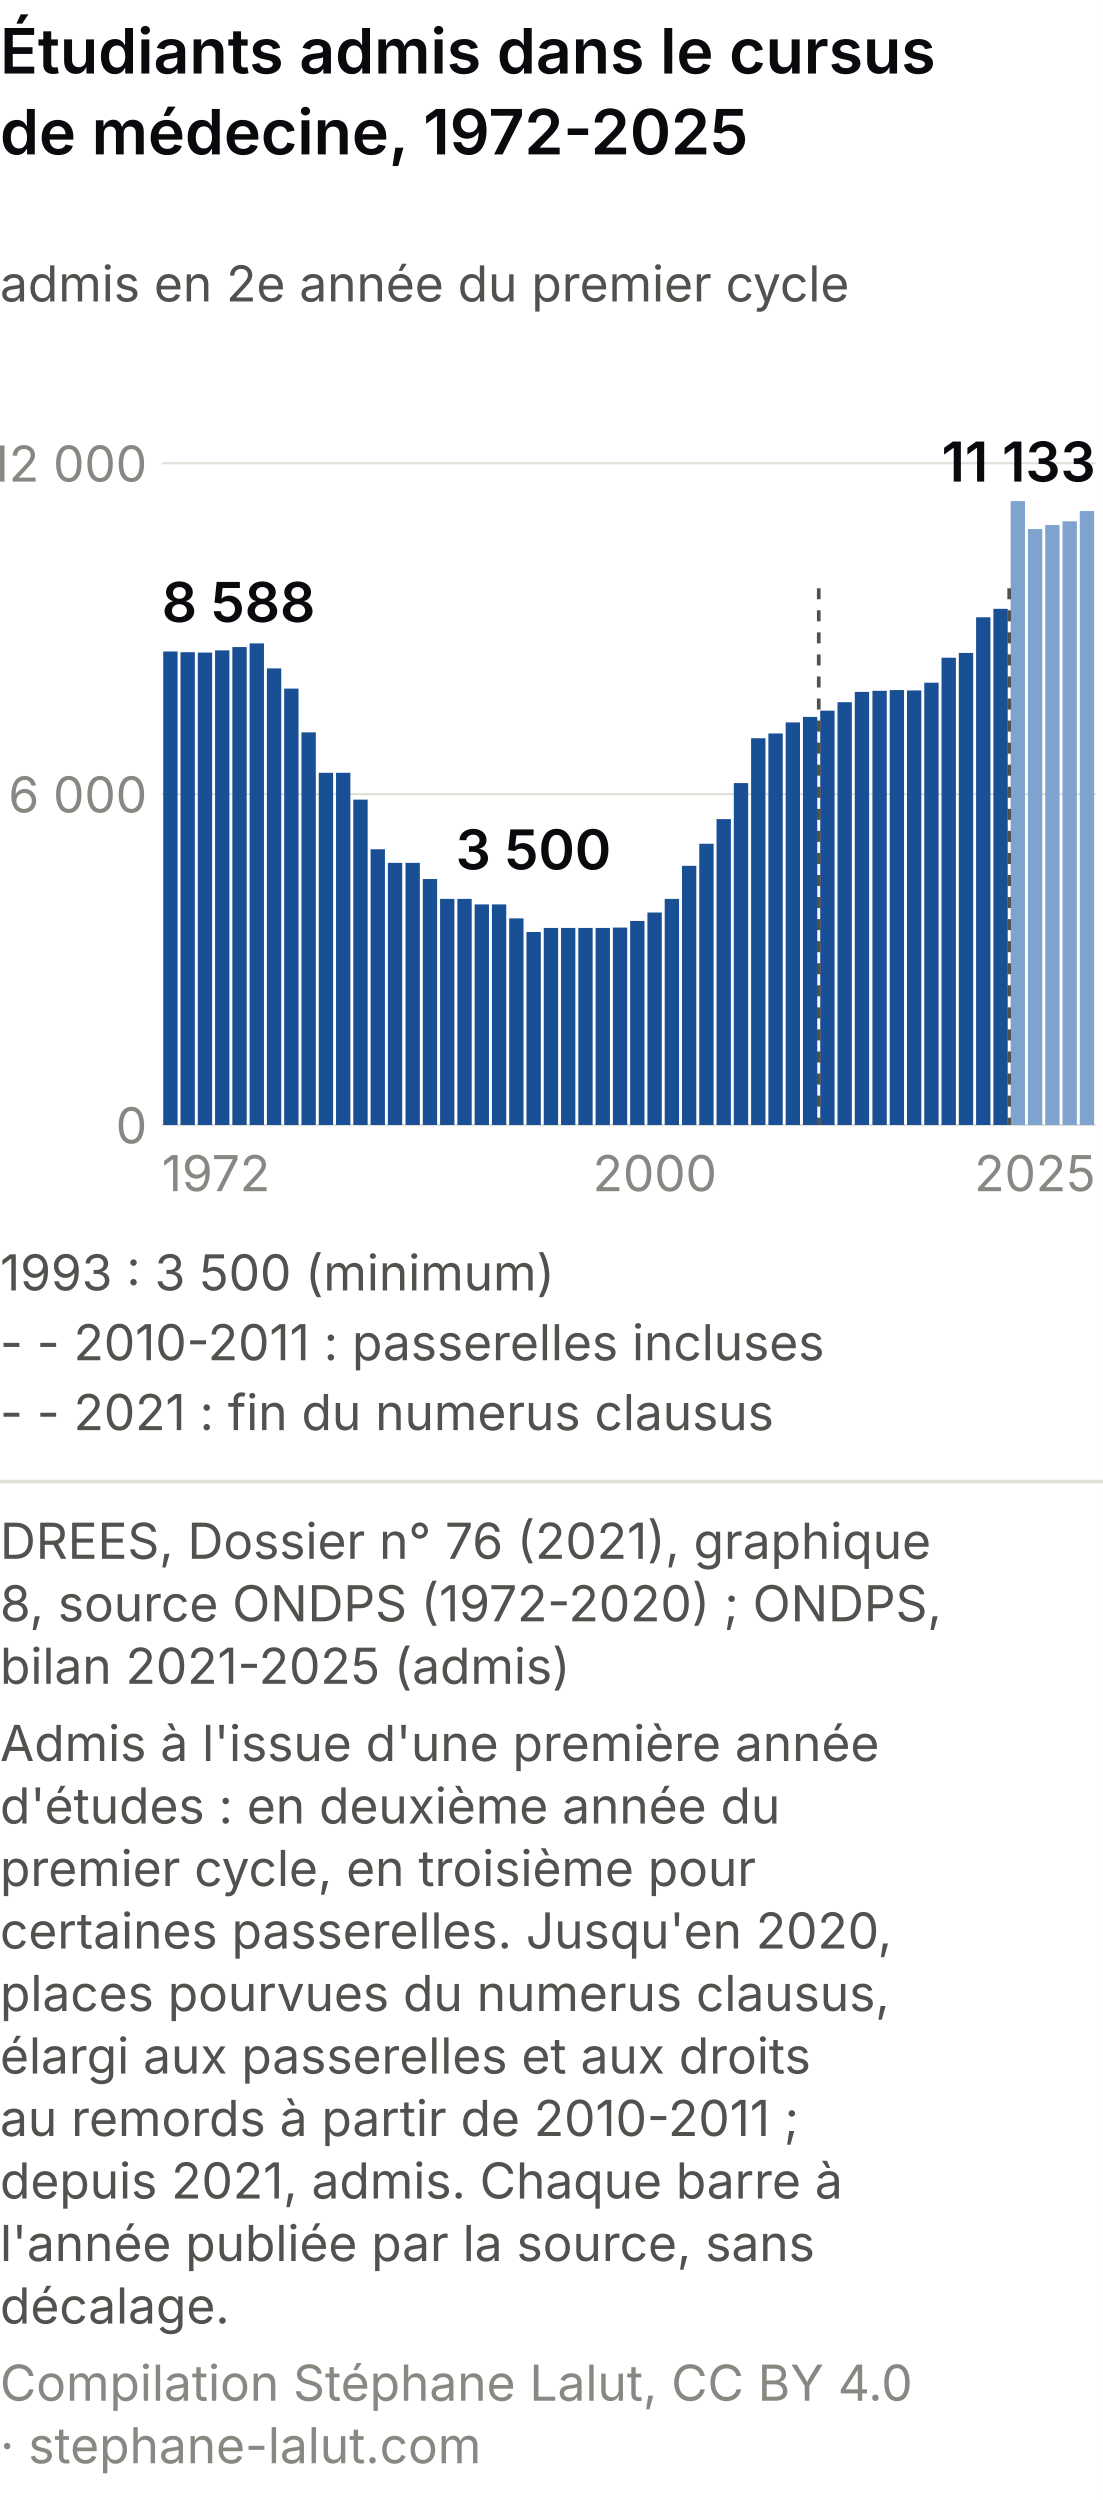
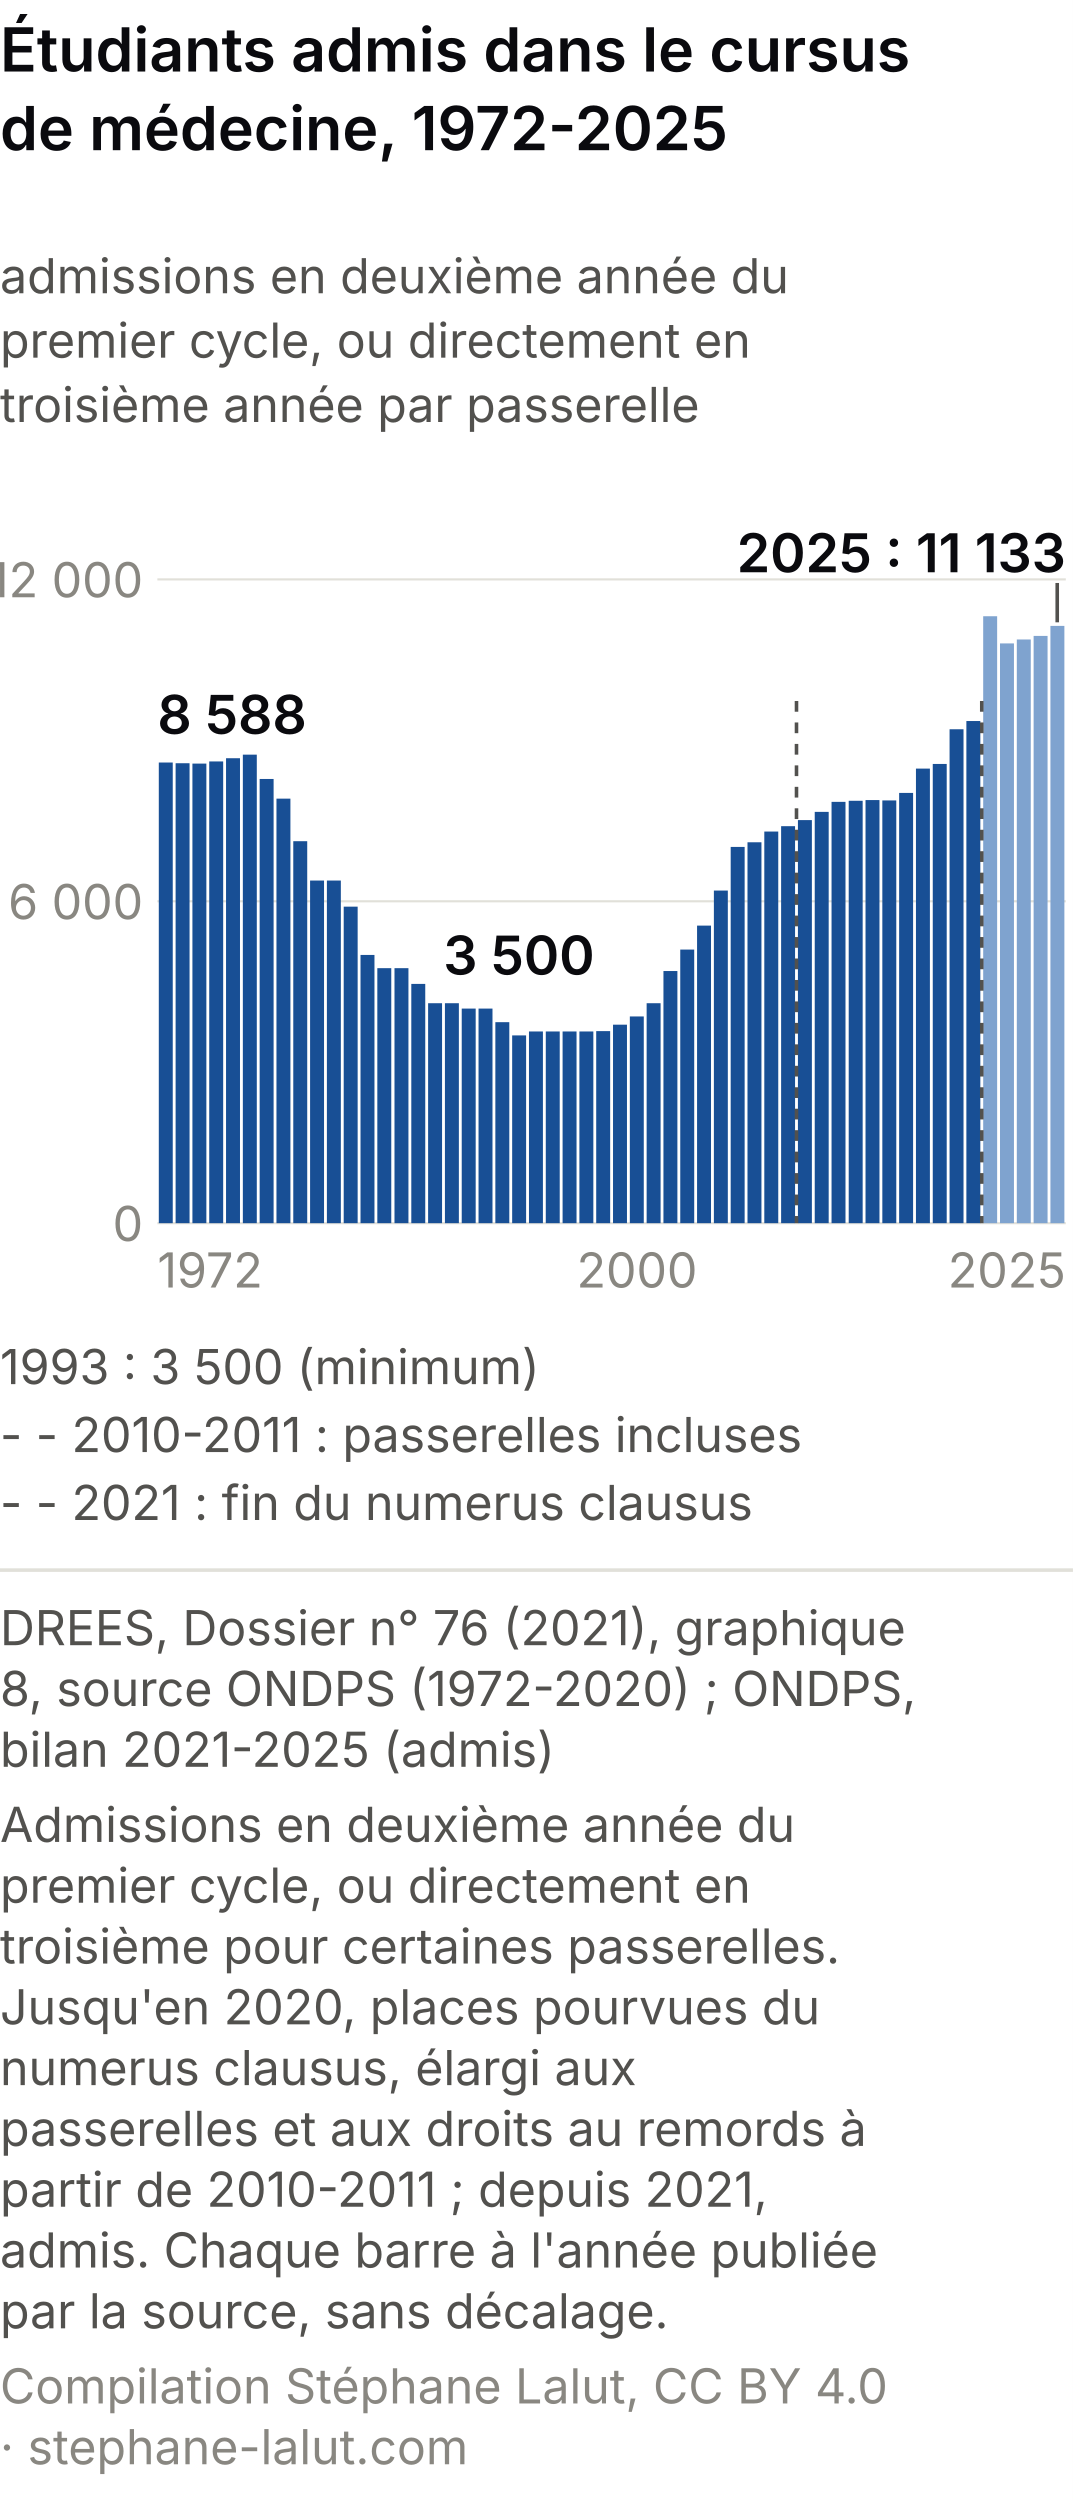
- <svg xmlns="http://www.w3.org/2000/svg" viewBox="0 0 300 680" role="img" font-variant-numeric="tabular-nums" aria-labelledby="dam-t dam-d" font-family="system-ui, -apple-system, Segoe UI, sans-serif">
-   <rect width="300" height="680" fill="#ffffff" />
+ <svg xmlns="http://www.w3.org/2000/svg" viewBox="0 0 300 699" role="img" font-variant-numeric="tabular-nums" aria-labelledby="dam-t dam-d" font-family="system-ui, -apple-system, Segoe UI, sans-serif">
+   <rect width="300" height="699" fill="#ffffff" />
  <text x="0.0" y="20.0" font-size="17" fill="#0A0A0E" text-anchor="start" font-weight="600">Étudiants admis dans le cursus</text>
  <text x="0.0" y="42.0" font-size="17" fill="#0A0A0E" text-anchor="start" font-weight="600">de médecine, 1972-2025</text>
-   <text x="0.0" y="82.0" font-size="13.5" fill="#52514e" text-anchor="start">admis en 2e année du premier cycle</text>
-   <line x1="44" y1="306.0" x2="298" y2="306.0" stroke="#e1e0d9" stroke-width="0.6" />
-   <text x="40.0" y="311.0" font-size="13.5" fill="#898781" text-anchor="end">0</text>
-   <line x1="44" y1="216.0" x2="298" y2="216.0" stroke="#e1e0d9" stroke-width="0.6" />
-   <text x="40.0" y="221.0" font-size="13.5" fill="#898781" text-anchor="end">6 000</text>
-   <line x1="44" y1="126.0" x2="298" y2="126.0" stroke="#e1e0d9" stroke-width="0.6" />
-   <text x="40.0" y="131.0" font-size="13.5" fill="#898781" text-anchor="end">12 000</text>
-   <rect x="44.4" y="177.2" width="3.90" height="128.8" fill="#184f95" />
-   <rect x="49.1" y="177.4" width="3.90" height="128.6" fill="#184f95" />
-   <rect x="53.8" y="177.5" width="3.90" height="128.5" fill="#184f95" />
-   <rect x="58.5" y="176.9" width="3.90" height="129.1" fill="#184f95" />
-   <rect x="63.2" y="176.0" width="3.90" height="130.0" fill="#184f95" />
-   <rect x="67.9" y="175.0" width="3.90" height="131.0" fill="#184f95" />
-   <rect x="72.6" y="181.8" width="3.90" height="124.2" fill="#184f95" />
-   <rect x="77.3" y="187.3" width="3.90" height="118.7" fill="#184f95" />
-   <rect x="82.0" y="199.2" width="3.90" height="106.8" fill="#184f95" />
-   <rect x="86.7" y="210.2" width="3.90" height="95.8" fill="#184f95" />
-   <rect x="91.4" y="210.2" width="3.90" height="95.8" fill="#184f95" />
-   <rect x="96.1" y="217.5" width="3.90" height="88.5" fill="#184f95" />
-   <rect x="100.8" y="231.0" width="3.90" height="75.0" fill="#184f95" />
-   <rect x="105.5" y="234.7" width="3.90" height="71.3" fill="#184f95" />
-   <rect x="110.3" y="234.7" width="3.90" height="71.3" fill="#184f95" />
-   <rect x="115.0" y="239.1" width="3.90" height="66.9" fill="#184f95" />
-   <rect x="119.7" y="244.5" width="3.90" height="61.5" fill="#184f95" />
-   <rect x="124.4" y="244.5" width="3.90" height="61.5" fill="#184f95" />
-   <rect x="129.1" y="246.0" width="3.90" height="60.0" fill="#184f95" />
-   <rect x="133.8" y="246.0" width="3.90" height="60.0" fill="#184f95" />
-   <rect x="138.5" y="249.8" width="3.90" height="56.2" fill="#184f95" />
-   <rect x="143.2" y="253.5" width="3.90" height="52.5" fill="#184f95" />
-   <rect x="147.9" y="252.4" width="3.90" height="53.6" fill="#184f95" />
-   <rect x="152.6" y="252.4" width="3.90" height="53.6" fill="#184f95" />
-   <rect x="157.3" y="252.4" width="3.90" height="53.6" fill="#184f95" />
-   <rect x="162.0" y="252.4" width="3.90" height="53.6" fill="#184f95" />
-   <rect x="166.7" y="252.3" width="3.90" height="53.7" fill="#184f95" />
-   <rect x="171.4" y="250.5" width="3.90" height="55.5" fill="#184f95" />
-   <rect x="176.1" y="248.2" width="3.90" height="57.8" fill="#184f95" />
-   <rect x="180.8" y="244.5" width="3.90" height="61.5" fill="#184f95" />
-   <rect x="185.5" y="235.5" width="3.90" height="70.5" fill="#184f95" />
-   <rect x="190.2" y="229.5" width="3.90" height="76.5" fill="#184f95" />
-   <rect x="194.9" y="222.8" width="3.90" height="83.2" fill="#184f95" />
-   <rect x="199.6" y="213.0" width="3.90" height="93.0" fill="#184f95" />
-   <rect x="204.3" y="200.8" width="3.90" height="105.2" fill="#184f95" />
-   <rect x="209.0" y="199.5" width="3.90" height="106.5" fill="#184f95" />
-   <rect x="213.7" y="196.5" width="3.90" height="109.5" fill="#184f95" />
-   <rect x="218.4" y="195.0" width="3.90" height="111.0" fill="#184f95" />
-   <rect x="223.1" y="193.3" width="3.90" height="112.7" fill="#184f95" />
-   <rect x="227.8" y="191.0" width="3.90" height="115.0" fill="#184f95" />
-   <rect x="232.5" y="188.2" width="3.90" height="117.8" fill="#184f95" />
-   <rect x="237.3" y="187.9" width="3.90" height="118.1" fill="#184f95" />
-   <rect x="242.0" y="187.7" width="3.90" height="118.3" fill="#184f95" />
-   <rect x="246.7" y="187.8" width="3.90" height="118.2" fill="#184f95" />
-   <rect x="251.4" y="185.7" width="3.90" height="120.3" fill="#184f95" />
-   <rect x="256.1" y="178.9" width="3.90" height="127.1" fill="#184f95" />
-   <rect x="260.8" y="177.6" width="3.90" height="128.4" fill="#184f95" />
-   <rect x="265.5" y="167.9" width="3.90" height="138.1" fill="#184f95" />
-   <rect x="270.2" y="165.6" width="3.90" height="140.4" fill="#184f95" />
-   <rect x="274.9" y="136.3" width="3.90" height="169.7" fill="#7fa3cf" />
-   <rect x="279.6" y="143.9" width="3.90" height="162.1" fill="#7fa3cf" />
-   <rect x="284.3" y="142.8" width="3.90" height="163.2" fill="#7fa3cf" />
-   <rect x="289.0" y="141.8" width="3.90" height="164.2" fill="#7fa3cf" />
-   <rect x="293.7" y="139.0" width="3.90" height="167.0" fill="#7fa3cf" />
-   <line x1="222.7" y1="160" x2="222.7" y2="306" stroke="#52514e" stroke-dasharray="3 3" />
-   <line x1="274.5" y1="160" x2="274.5" y2="306" stroke="#52514e" stroke-dasharray="3 3" />
-   <text x="44.0" y="324.0" font-size="13.5" fill="#898781" text-anchor="start">1972</text>
-   <text x="178.1" y="324.0" font-size="13.5" fill="#898781" text-anchor="middle">2000</text>
-   <text x="298.0" y="324.0" font-size="13.5" fill="#898781" text-anchor="end">2025</text>
-   <text class="val" x="44.0" y="169.2" font-size="15" fill="#0A0A0E" text-anchor="start" font-weight="600">8 588</text>
-   <text class="val" x="145.1" y="236.5" font-size="15" fill="#0A0A0E" text-anchor="middle" font-weight="600">3 500</text>
-   <text class="val" x="298.0" y="131.0" font-size="15" fill="#0A0A0E" text-anchor="end" font-weight="600">11 133</text>
-   <text class="val" x="0.0" y="351.0" font-size="13.5" fill="#52514e" text-anchor="start">1993 : 3 500 (minimum)</text>
-   <text class="val" x="0.0" y="370.0" font-size="13.5" fill="#52514e" text-anchor="start">- - 2010-2011 : passerelles incluses</text>
-   <text class="val" x="0.0" y="389.0" font-size="13.5" fill="#52514e" text-anchor="start">- - 2021 : fin du numerus clausus</text>
-   <line x1="0" y1="403.0" x2="300" y2="403.0" stroke="#e1e0d9" />
-   <text class="pied-source" x="0.0" y="424.0" font-size="13.5" fill="#52514e" text-anchor="start">DREES, Dossier n° 76 (2021), graphique</text>
-   <text class="pied-source" x="0.0" y="441.0" font-size="13.5" fill="#52514e" text-anchor="start">8, source ONDPS (1972-2020) ; ONDPS,</text>
-   <text class="pied-source" x="0.0" y="458.0" font-size="13.5" fill="#52514e" text-anchor="start">bilan 2021-2025 (admis)</text>
-   <text class="pied-note" x="0.0" y="479.0" font-size="13.5" fill="#52514e" text-anchor="start">Admis à l'issue d'une première année</text>
-   <text class="pied-note" x="0.0" y="496.0" font-size="13.5" fill="#52514e" text-anchor="start">d'études : en deuxième année du</text>
-   <text class="pied-note" x="0.0" y="513.0" font-size="13.5" fill="#52514e" text-anchor="start">premier cycle, en troisième pour</text>
-   <text class="pied-note" x="0.0" y="530.0" font-size="13.5" fill="#52514e" text-anchor="start">certaines passerelles. Jusqu'en 2020,</text>
-   <text class="pied-note" x="0.0" y="547.0" font-size="13.5" fill="#52514e" text-anchor="start">places pourvues du numerus clausus,</text>
-   <text class="pied-note" x="0.0" y="564.0" font-size="13.5" fill="#52514e" text-anchor="start">élargi aux passerelles et aux droits</text>
-   <text class="pied-note" x="0.0" y="581.0" font-size="13.5" fill="#52514e" text-anchor="start">au remords à partir de 2010-2011 ;</text>
-   <text class="pied-note" x="0.0" y="598.0" font-size="13.5" fill="#52514e" text-anchor="start">depuis 2021, admis. Chaque barre à</text>
-   <text class="pied-note" x="0.0" y="615.0" font-size="13.5" fill="#52514e" text-anchor="start">l'année publiée par la source, sans</text>
-   <text class="pied-note" x="0.0" y="632.0" font-size="13.5" fill="#52514e" text-anchor="start">décalage.</text>
-   <text class="pied-licence" x="0.0" y="653.0" font-size="13.5" fill="#898781" text-anchor="start">Compilation Stéphane Lalut, CC BY 4.0</text>
-   <text class="pied-licence" x="0.0" y="670.0" font-size="13.5" fill="#898781" text-anchor="start">· stephane-lalut.com</text>
+   <text x="0.0" y="82.0" font-size="13.5" fill="#52514e" text-anchor="start">admissions en deuxième année du</text>
+   <text x="0.0" y="100.0" font-size="13.5" fill="#52514e" text-anchor="start">premier cycle, ou directement en</text>
+   <text x="0.0" y="118.0" font-size="13.5" fill="#52514e" text-anchor="start">troisième année par passerelle</text>
+   <line x1="44" y1="342.0" x2="298" y2="342.0" stroke="#e1e0d9" stroke-width="0.6" />
+   <text x="40.0" y="347.0" font-size="13.5" fill="#898781" text-anchor="end">0</text>
+   <line x1="44" y1="252.0" x2="298" y2="252.0" stroke="#e1e0d9" stroke-width="0.6" />
+   <text x="40.0" y="257.0" font-size="13.5" fill="#898781" text-anchor="end">6 000</text>
+   <line x1="44" y1="162.0" x2="298" y2="162.0" stroke="#e1e0d9" stroke-width="0.6" />
+   <text x="40.0" y="167.0" font-size="13.5" fill="#898781" text-anchor="end">12 000</text>
+   <rect x="44.4" y="213.2" width="3.90" height="128.8" fill="#184f95" />
+   <rect x="49.1" y="213.4" width="3.90" height="128.6" fill="#184f95" />
+   <rect x="53.8" y="213.5" width="3.90" height="128.5" fill="#184f95" />
+   <rect x="58.5" y="212.9" width="3.90" height="129.1" fill="#184f95" />
+   <rect x="63.2" y="212.0" width="3.90" height="130.0" fill="#184f95" />
+   <rect x="67.9" y="211.0" width="3.90" height="131.0" fill="#184f95" />
+   <rect x="72.6" y="217.8" width="3.90" height="124.2" fill="#184f95" />
+   <rect x="77.3" y="223.3" width="3.90" height="118.7" fill="#184f95" />
+   <rect x="82.0" y="235.2" width="3.90" height="106.8" fill="#184f95" />
+   <rect x="86.7" y="246.2" width="3.90" height="95.8" fill="#184f95" />
+   <rect x="91.4" y="246.2" width="3.90" height="95.8" fill="#184f95" />
+   <rect x="96.1" y="253.5" width="3.90" height="88.5" fill="#184f95" />
+   <rect x="100.8" y="267.0" width="3.90" height="75.0" fill="#184f95" />
+   <rect x="105.5" y="270.7" width="3.90" height="71.3" fill="#184f95" />
+   <rect x="110.3" y="270.7" width="3.90" height="71.3" fill="#184f95" />
+   <rect x="115.0" y="275.1" width="3.90" height="66.9" fill="#184f95" />
+   <rect x="119.7" y="280.5" width="3.90" height="61.5" fill="#184f95" />
+   <rect x="124.4" y="280.5" width="3.90" height="61.5" fill="#184f95" />
+   <rect x="129.1" y="282.0" width="3.90" height="60.0" fill="#184f95" />
+   <rect x="133.8" y="282.0" width="3.90" height="60.0" fill="#184f95" />
+   <rect x="138.5" y="285.8" width="3.90" height="56.2" fill="#184f95" />
+   <rect x="143.2" y="289.5" width="3.90" height="52.5" fill="#184f95" />
+   <rect x="147.9" y="288.4" width="3.90" height="53.6" fill="#184f95" />
+   <rect x="152.6" y="288.4" width="3.90" height="53.6" fill="#184f95" />
+   <rect x="157.3" y="288.4" width="3.90" height="53.6" fill="#184f95" />
+   <rect x="162.0" y="288.4" width="3.90" height="53.6" fill="#184f95" />
+   <rect x="166.7" y="288.3" width="3.90" height="53.7" fill="#184f95" />
+   <rect x="171.4" y="286.5" width="3.90" height="55.5" fill="#184f95" />
+   <rect x="176.1" y="284.2" width="3.90" height="57.8" fill="#184f95" />
+   <rect x="180.8" y="280.5" width="3.90" height="61.5" fill="#184f95" />
+   <rect x="185.5" y="271.5" width="3.90" height="70.5" fill="#184f95" />
+   <rect x="190.2" y="265.5" width="3.90" height="76.5" fill="#184f95" />
+   <rect x="194.9" y="258.8" width="3.90" height="83.2" fill="#184f95" />
+   <rect x="199.6" y="249.0" width="3.90" height="93.0" fill="#184f95" />
+   <rect x="204.3" y="236.8" width="3.90" height="105.2" fill="#184f95" />
+   <rect x="209.0" y="235.5" width="3.90" height="106.5" fill="#184f95" />
+   <rect x="213.7" y="232.5" width="3.90" height="109.5" fill="#184f95" />
+   <rect x="218.4" y="231.0" width="3.90" height="111.0" fill="#184f95" />
+   <rect x="223.1" y="229.3" width="3.90" height="112.7" fill="#184f95" />
+   <rect x="227.8" y="227.0" width="3.90" height="115.0" fill="#184f95" />
+   <rect x="232.5" y="224.2" width="3.90" height="117.8" fill="#184f95" />
+   <rect x="237.3" y="223.9" width="3.90" height="118.1" fill="#184f95" />
+   <rect x="242.0" y="223.7" width="3.90" height="118.3" fill="#184f95" />
+   <rect x="246.7" y="223.8" width="3.90" height="118.2" fill="#184f95" />
+   <rect x="251.4" y="221.7" width="3.90" height="120.3" fill="#184f95" />
+   <rect x="256.1" y="214.9" width="3.90" height="127.1" fill="#184f95" />
+   <rect x="260.8" y="213.6" width="3.90" height="128.4" fill="#184f95" />
+   <rect x="265.5" y="203.9" width="3.90" height="138.1" fill="#184f95" />
+   <rect x="270.2" y="201.6" width="3.90" height="140.4" fill="#184f95" />
+   <rect x="274.9" y="172.3" width="3.90" height="169.7" fill="#7fa3cf" />
+   <rect x="279.6" y="179.9" width="3.90" height="162.1" fill="#7fa3cf" />
+   <rect x="284.3" y="178.8" width="3.90" height="163.2" fill="#7fa3cf" />
+   <rect x="289.0" y="177.8" width="3.90" height="164.2" fill="#7fa3cf" />
+   <rect x="293.7" y="175.0" width="3.90" height="167.0" fill="#7fa3cf" />
+   <line x1="222.7" y1="196" x2="222.7" y2="342" stroke="#52514e" stroke-dasharray="3 3" />
+   <line x1="274.5" y1="196" x2="274.5" y2="342" stroke="#52514e" stroke-dasharray="3 3" />
+   <text x="44.0" y="360.0" font-size="13.5" fill="#898781" text-anchor="start">1972</text>
+   <text x="178.1" y="360.0" font-size="13.5" fill="#898781" text-anchor="middle">2000</text>
+   <text x="298.0" y="360.0" font-size="13.5" fill="#898781" text-anchor="end">2025</text>
+   <text class="val" x="44.0" y="205.2" font-size="15" fill="#0A0A0E" text-anchor="start" font-weight="600">8 588</text>
+   <text class="val" x="145.1" y="272.5" font-size="15" fill="#0A0A0E" text-anchor="middle" font-weight="600">3 500</text>
+   <line x1="295.6" y1="163.0" x2="295.6" y2="174.0" stroke="#52514e" />
+   <text class="val" x="298.0" y="160.0" font-size="15" fill="#0A0A0E" text-anchor="end" font-weight="600">2025 : 11 133</text>
+   <text class="val" x="0.0" y="387.0" font-size="13.5" fill="#52514e" text-anchor="start">1993 : 3 500 (minimum)</text>
+   <text class="val" x="0.0" y="406.0" font-size="13.5" fill="#52514e" text-anchor="start">- - 2010-2011 : passerelles incluses</text>
+   <text class="val" x="0.0" y="425.0" font-size="13.5" fill="#52514e" text-anchor="start">- - 2021 : fin du numerus clausus</text>
+   <line x1="0" y1="439.0" x2="300" y2="439.0" stroke="#e1e0d9" />
+   <text class="pied-source" x="0.0" y="460.0" font-size="13.5" fill="#52514e" text-anchor="start">DREES, Dossier n° 76 (2021), graphique</text>
+   <text class="pied-source" x="0.0" y="477.0" font-size="13.5" fill="#52514e" text-anchor="start">8, source ONDPS (1972-2020) ; ONDPS,</text>
+   <text class="pied-source" x="0.0" y="494.0" font-size="13.5" fill="#52514e" text-anchor="start">bilan 2021-2025 (admis)</text>
+   <text class="pied-note" x="0.0" y="515.0" font-size="13.5" fill="#52514e" text-anchor="start">Admissions en deuxième année du</text>
+   <text class="pied-note" x="0.0" y="532.0" font-size="13.5" fill="#52514e" text-anchor="start">premier cycle, ou directement en</text>
+   <text class="pied-note" x="0.0" y="549.0" font-size="13.5" fill="#52514e" text-anchor="start">troisième pour certaines passerelles.</text>
+   <text class="pied-note" x="0.0" y="566.0" font-size="13.5" fill="#52514e" text-anchor="start">Jusqu'en 2020, places pourvues du</text>
+   <text class="pied-note" x="0.0" y="583.0" font-size="13.5" fill="#52514e" text-anchor="start">numerus clausus, élargi aux</text>
+   <text class="pied-note" x="0.0" y="600.0" font-size="13.5" fill="#52514e" text-anchor="start">passerelles et aux droits au remords à</text>
+   <text class="pied-note" x="0.0" y="617.0" font-size="13.5" fill="#52514e" text-anchor="start">partir de 2010-2011 ; depuis 2021,</text>
+   <text class="pied-note" x="0.0" y="634.0" font-size="13.5" fill="#52514e" text-anchor="start">admis. Chaque barre à l'année publiée</text>
+   <text class="pied-note" x="0.0" y="651.0" font-size="13.5" fill="#52514e" text-anchor="start">par la source, sans décalage.</text>
+   <text class="pied-licence" x="0.0" y="672.0" font-size="13.5" fill="#898781" text-anchor="start">Compilation Stéphane Lalut, CC BY 4.0</text>
+   <text class="pied-licence" x="0.0" y="689.0" font-size="13.5" fill="#898781" text-anchor="start">· stephane-lalut.com</text>
</svg>
